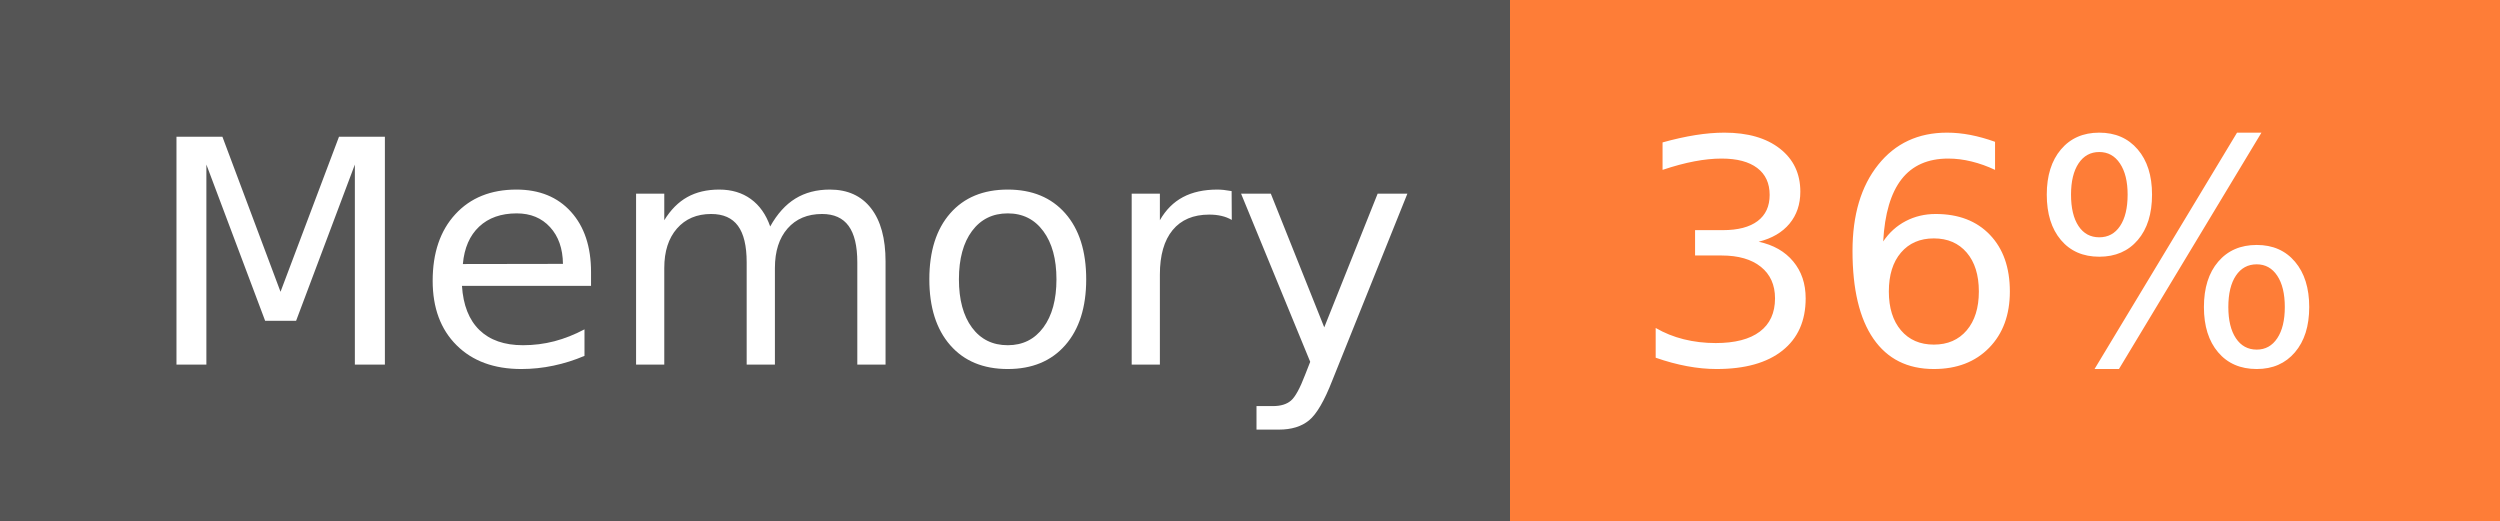
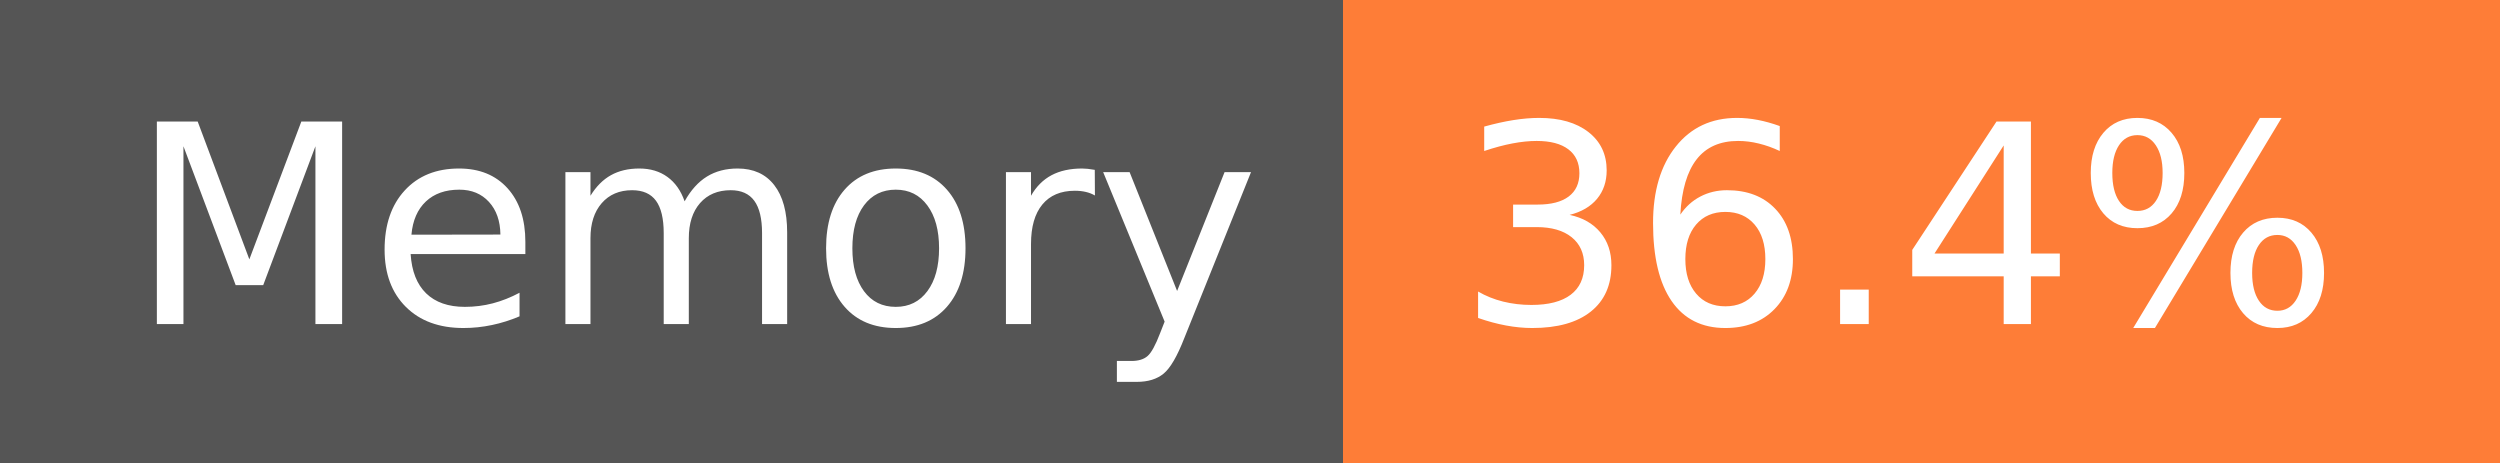
- <svg xmlns="http://www.w3.org/2000/svg" width="96" height="20" role="img" aria-label="Memory: 36%">
+ <svg xmlns="http://www.w3.org/2000/svg" width="108" height="20" role="img" aria-label="Memory: 36.4%">
  <g shape-rendering="crispEdges">
    <rect width="58" height="20" fill="#555" />
-     <rect x="58" width="38" height="20" fill="#fe7d37" />
+     <rect x="58" width="50" height="20" fill="#fe7d37" />
  </g>
  <g fill="#fff" text-anchor="middle" font-family="Verdana,Geneva,DejaVu Sans,sans-serif" text-rendering="geometricPrecision" font-size="120">
    <text x="300" y="140" transform="scale(.1)" fill="#fff" textLength="466">Memory</text>
-     <text x="760" y="140" transform="scale(.1)" fill="#fff" textLength="276">36%</text>
+     <text x="820" y="140" transform="scale(.1)" fill="#fff" textLength="390">36.4%</text>
  </g>
</svg>
